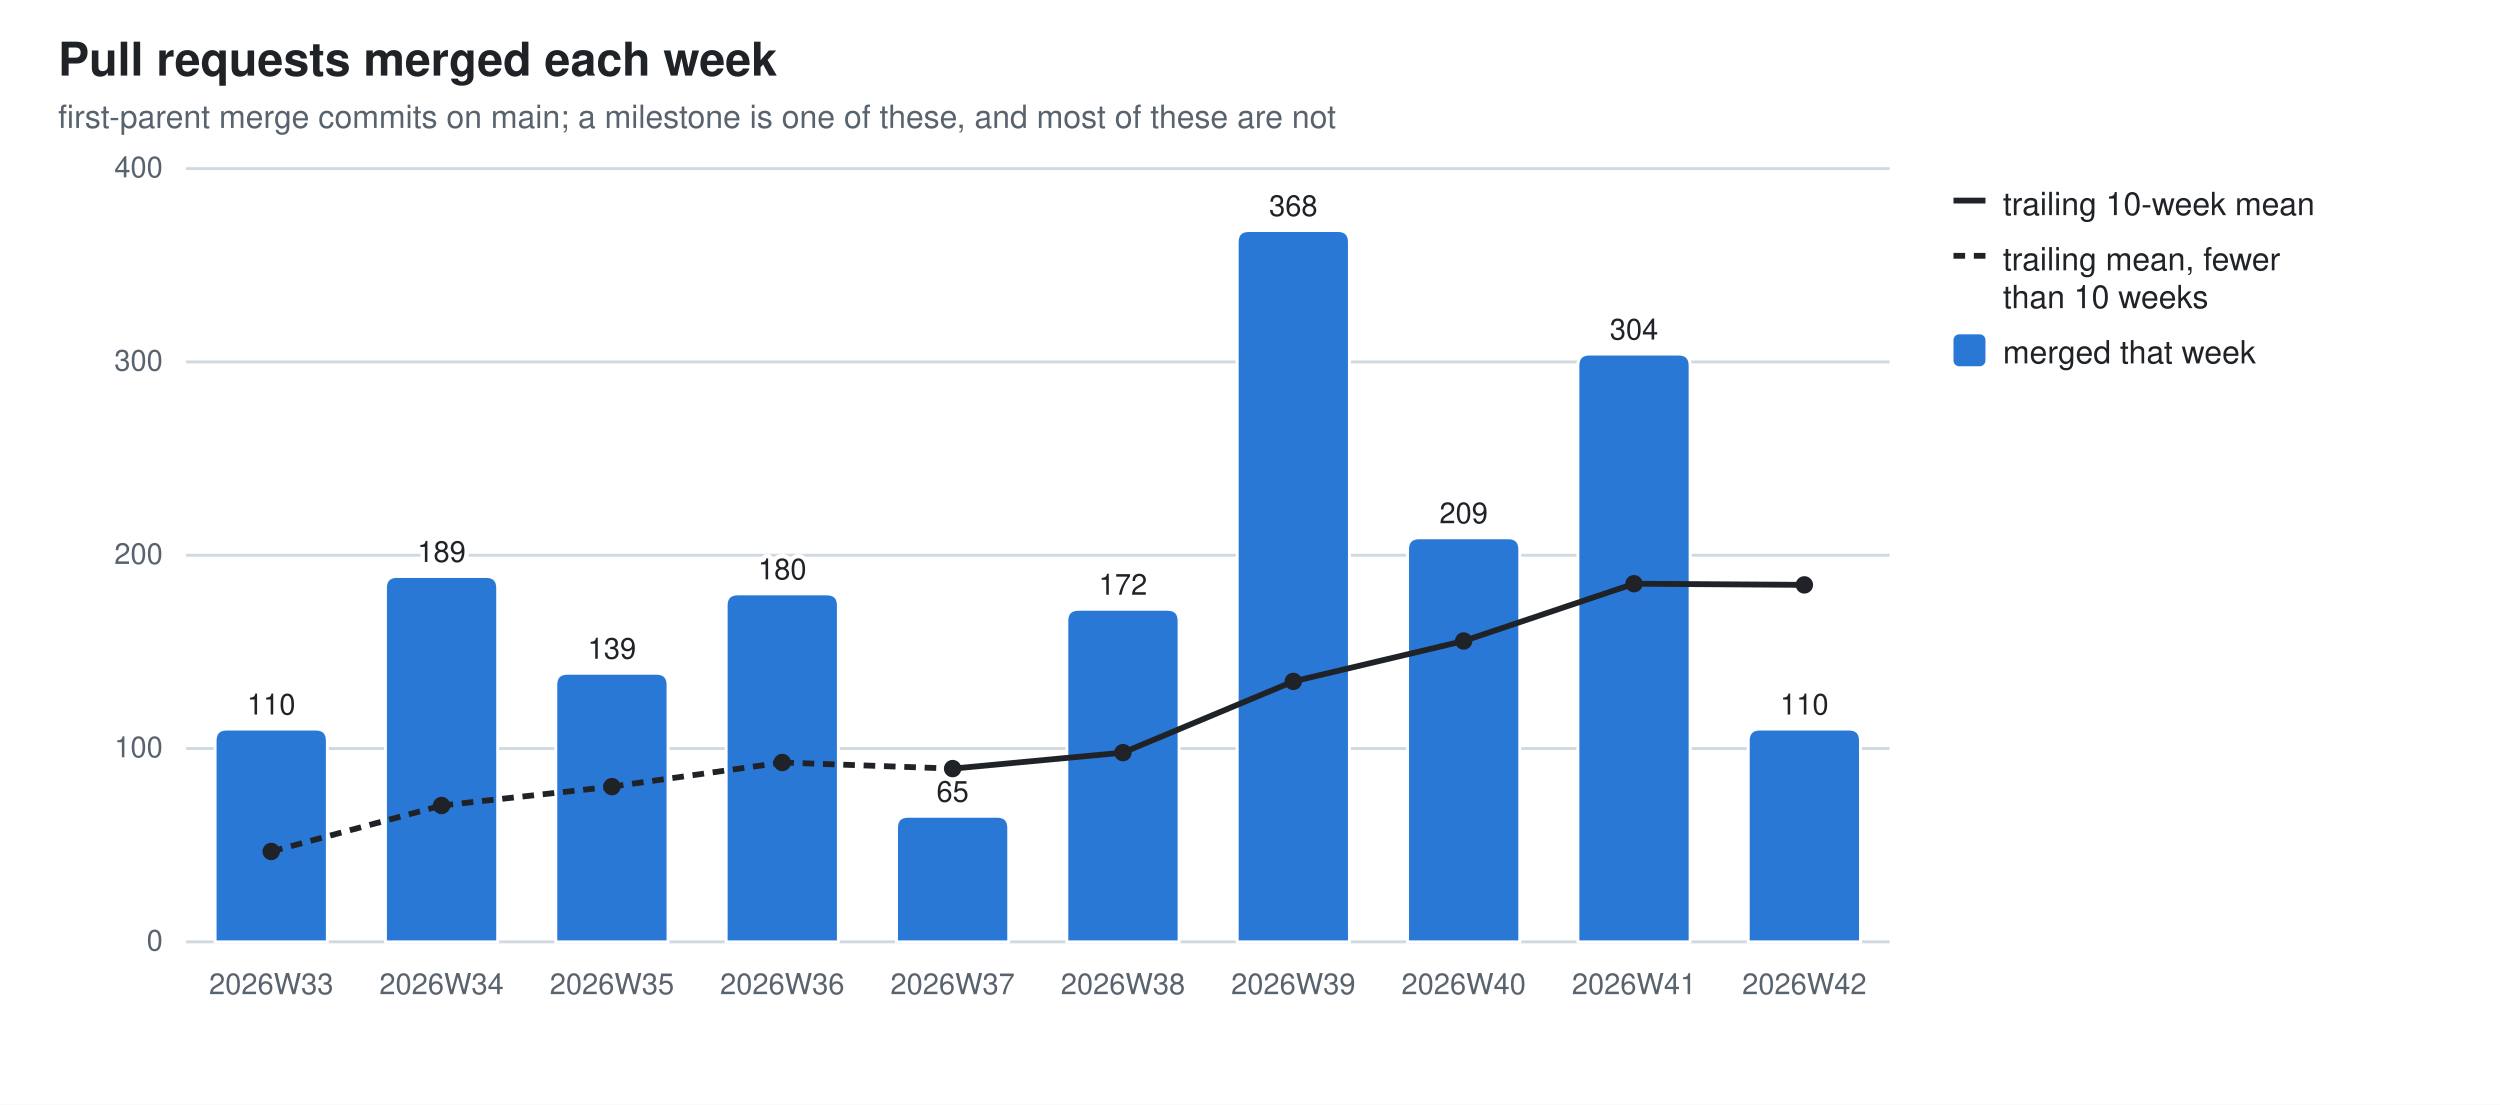
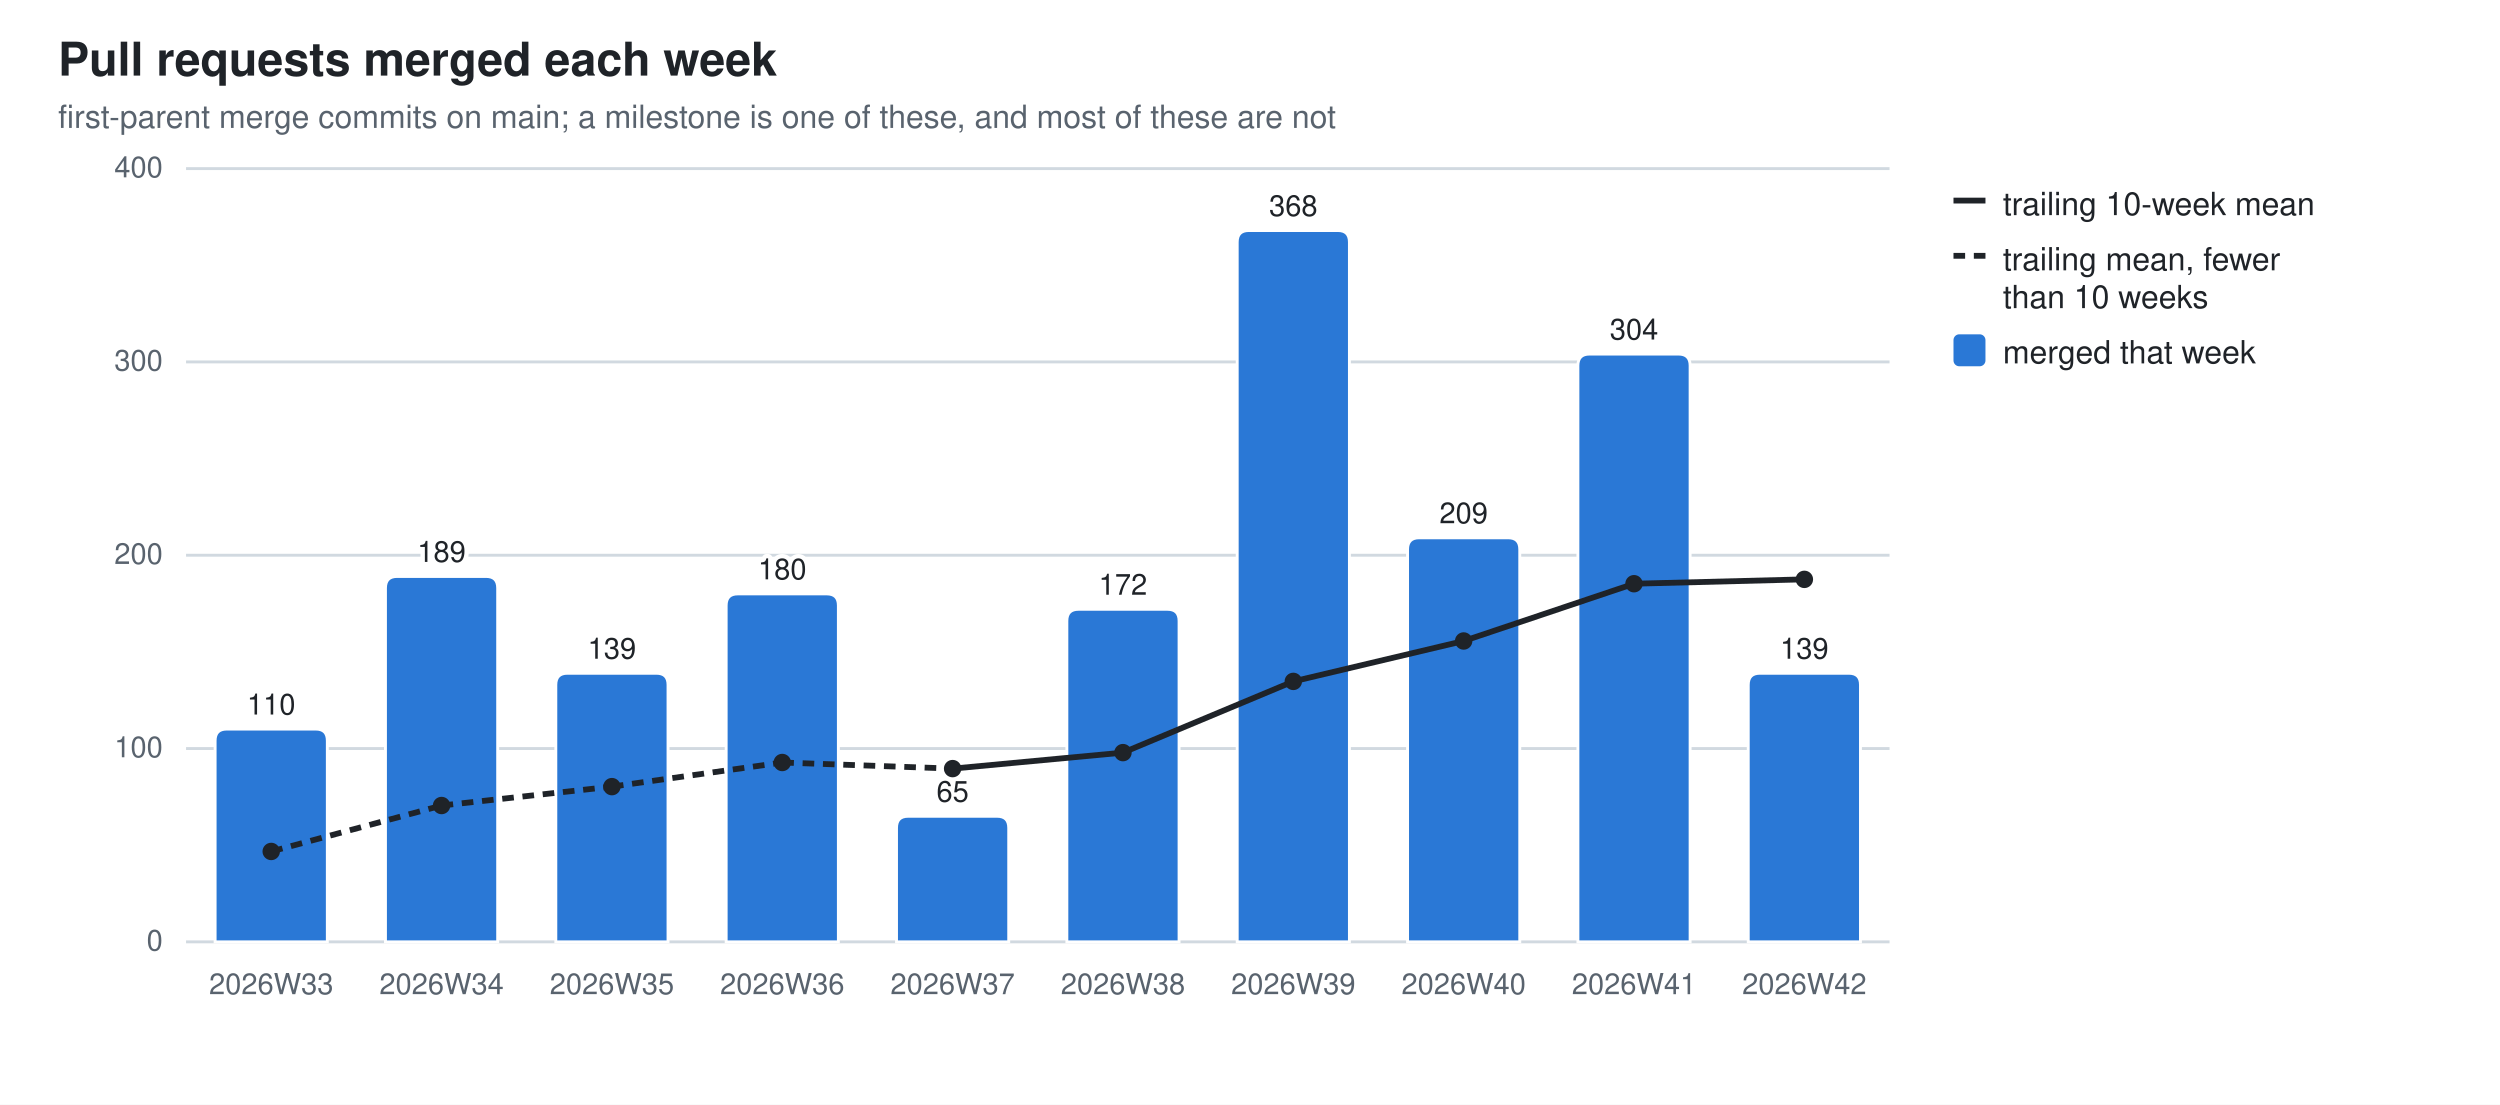
<svg xmlns="http://www.w3.org/2000/svg" width="860" height="380" viewBox="0 0 860 380" role="img" aria-label="Pull requests merged each week">
  <style>
  .bg{fill:#ffffff} .fg{fill:#1f2328} .mut{fill:#59636e} .grid{stroke:#d1d9e0}
  .seg{stroke:#ffffff;stroke-width:1} .tr{stroke:#1f2328;fill:none} .trd{fill:#1f2328}
  .val{paint-order:stroke;stroke:#ffffff;stroke-width:3px;stroke-linejoin:round}
  .s0{fill:#2a78d6}
  @media (prefers-color-scheme: dark){
    .bg{fill:#0d1117} .fg{fill:#e6edf3} .mut{fill:#9198a1} .grid{stroke:#30363d}
    .seg{stroke:#0d1117} .val{stroke:#0d1117} .tr{stroke:#e6edf3} .trd{fill:#e6edf3} .s0{fill:#3987e5}}
  text{font-family:-apple-system,BlinkMacSystemFont,"Segoe UI",Helvetica,Arial,sans-serif}
</style>
  <rect class="bg" width="860" height="380" />
  <text class="fg" x="20" y="26" font-size="16" font-weight="600">Pull requests merged each week</text>
  <text class="mut" x="20" y="44" font-size="11">first-parent merge commits on main; a milestone is one of these, and most of these are not</text>
  <line class="grid" x1="64" y1="324.0" x2="650.0" y2="324.0" stroke-width="1" />
  <text class="mut" x="56" y="327.0" font-size="10" text-anchor="end">0</text>
  <line class="grid" x1="64" y1="257.5" x2="650.0" y2="257.5" stroke-width="1" />
  <text class="mut" x="56" y="260.5" font-size="10" text-anchor="end">100</text>
  <line class="grid" x1="64" y1="191.0" x2="650.0" y2="191.0" stroke-width="1" />
  <text class="mut" x="56" y="194.0" font-size="10" text-anchor="end">200</text>
  <line class="grid" x1="64" y1="124.5" x2="650.0" y2="124.5" stroke-width="1" />
  <text class="mut" x="56" y="127.5" font-size="10" text-anchor="end">300</text>
  <line class="grid" x1="64" y1="58.0" x2="650.0" y2="58.0" stroke-width="1" />
  <text class="mut" x="56" y="61.0" font-size="10" text-anchor="end">400</text>
  <path class="seg s0" d="M74.0,324.0 V254.8 Q74.0,250.8 78.0,250.8 H108.6 Q112.6,250.8 112.6,254.8 V324.0 Z" />
  <text class="mut" x="93.3" y="342" font-size="10" text-anchor="middle">2026W33</text>
  <text class="fg val" x="93.3" y="245.8" font-size="10" text-anchor="middle">110</text>
  <path class="seg s0" d="M132.6,324.0 V202.3 Q132.6,198.3 136.6,198.3 H167.2 Q171.2,198.3 171.2,202.3 V324.0 Z" />
  <text class="mut" x="151.9" y="342" font-size="10" text-anchor="middle">2026W34</text>
  <text class="fg val" x="151.9" y="193.3" font-size="10" text-anchor="middle">189</text>
  <path class="seg s0" d="M191.2,324.0 V235.6 Q191.2,231.6 195.2,231.6 H225.8 Q229.8,231.6 229.8,235.6 V324.0 Z" />
  <text class="mut" x="210.5" y="342" font-size="10" text-anchor="middle">2026W35</text>
  <text class="fg val" x="210.5" y="226.6" font-size="10" text-anchor="middle">139</text>
  <path class="seg s0" d="M249.8,324.0 V208.3 Q249.8,204.3 253.8,204.3 H284.4 Q288.4,204.3 288.4,208.3 V324.0 Z" />
  <text class="mut" x="269.1" y="342" font-size="10" text-anchor="middle">2026W36</text>
  <text class="fg val" x="269.1" y="199.3" font-size="10" text-anchor="middle">180</text>
  <path class="seg s0" d="M308.4,324.0 V284.8 Q308.4,280.8 312.4,280.8 H343.0 Q347.0,280.8 347.0,284.8 V324.0 Z" />
  <text class="mut" x="327.7" y="342" font-size="10" text-anchor="middle">2026W37</text>
  <text class="fg val" x="327.7" y="275.8" font-size="10" text-anchor="middle">65</text>
  <path class="seg s0" d="M367.0,324.0 V213.6 Q367.0,209.6 371.0,209.6 H401.6 Q405.6,209.6 405.6,213.6 V324.0 Z" />
  <text class="mut" x="386.3" y="342" font-size="10" text-anchor="middle">2026W38</text>
  <text class="fg val" x="386.3" y="204.6" font-size="10" text-anchor="middle">172</text>
  <path class="seg s0" d="M425.6,324.0 V83.3 Q425.6,79.3 429.6,79.3 H460.2 Q464.2,79.3 464.2,83.3 V324.0 Z" />
  <text class="mut" x="444.9" y="342" font-size="10" text-anchor="middle">2026W39</text>
  <text class="fg val" x="444.9" y="74.3" font-size="10" text-anchor="middle">368</text>
  <path class="seg s0" d="M484.2,324.0 V189.0 Q484.2,185.0 488.2,185.0 H518.8 Q522.8,185.0 522.8,189.0 V324.0 Z" />
  <text class="mut" x="503.5" y="342" font-size="10" text-anchor="middle">2026W40</text>
  <text class="fg val" x="503.5" y="180.0" font-size="10" text-anchor="middle">209</text>
  <path class="seg s0" d="M542.8,324.0 V125.8 Q542.8,121.8 546.8,121.8 H577.4 Q581.4,121.8 581.4,125.8 V324.0 Z" />
  <text class="mut" x="562.1" y="342" font-size="10" text-anchor="middle">2026W41</text>
  <text class="fg val" x="562.1" y="116.8" font-size="10" text-anchor="middle">304</text>
-   <path class="seg s0" d="M601.4,324.0 V254.8 Q601.4,250.8 605.4,250.8 H636.0 Q640.0,250.8 640.0,254.8 V324.0 Z" />
+   <path class="seg s0" d="M601.4,324.0 V235.6 Q601.4,231.6 605.4,231.6 H636.0 Q640.0,231.6 640.0,235.6 V324.0 Z" />
  <text class="mut" x="620.7" y="342" font-size="10" text-anchor="middle">2026W42</text>
-   <text class="fg val" x="620.7" y="245.8" font-size="10" text-anchor="middle">110</text>
+   <text class="fg val" x="620.7" y="226.6" font-size="10" text-anchor="middle">139</text>
  <line class="tr" x1="93.3" y1="292.9" x2="151.9" y2="277.1" stroke-width="2" stroke-dasharray="4 3" />
  <line class="tr" x1="151.9" y1="277.1" x2="210.5" y2="270.6" stroke-width="2" stroke-dasharray="4 3" />
  <line class="tr" x1="210.5" y1="270.6" x2="269.1" y2="262.3" stroke-width="2" stroke-dasharray="4 3" />
  <line class="tr" x1="269.1" y1="262.3" x2="327.7" y2="264.4" stroke-width="2" stroke-dasharray="4 3" />
  <line class="tr" x1="327.7" y1="264.4" x2="386.3" y2="258.9" stroke-width="2" />
  <line class="tr" x1="386.3" y1="258.9" x2="444.9" y2="234.4" stroke-width="2" />
  <line class="tr" x1="444.9" y1="234.4" x2="503.5" y2="220.5" stroke-width="2" />
  <line class="tr" x1="503.5" y1="220.5" x2="562.1" y2="200.8" stroke-width="2" />
-   <line class="tr" x1="562.1" y1="200.8" x2="620.7" y2="201.2" stroke-width="2" />
+   <line class="tr" x1="562.1" y1="200.8" x2="620.7" y2="199.3" stroke-width="2" />
  <circle class="trd" cx="93.3" cy="292.9" r="3" />
  <circle class="trd" cx="151.9" cy="277.1" r="3" />
  <circle class="trd" cx="210.5" cy="270.6" r="3" />
  <circle class="trd" cx="269.1" cy="262.3" r="3" />
  <circle class="trd" cx="327.7" cy="264.4" r="3" />
  <circle class="trd" cx="386.3" cy="258.9" r="3" />
  <circle class="trd" cx="444.9" cy="234.4" r="3" />
  <circle class="trd" cx="503.5" cy="220.5" r="3" />
  <circle class="trd" cx="562.1" cy="200.8" r="3" />
-   <circle class="trd" cx="620.7" cy="201.2" r="3" />
+   <circle class="trd" cx="620.7" cy="199.3" r="3" />
  <line class="tr" x1="672" y1="69" x2="683" y2="69" stroke-width="2" />
  <text class="fg" y="74" font-size="11">
    <tspan x="689" dy="0">trailing 10-week mean</tspan>
  </text>
  <line class="tr" x1="672" y1="88" x2="683" y2="88" stroke-width="2" stroke-dasharray="4 3" />
  <text class="fg" y="93" font-size="11">
    <tspan x="689" dy="0">trailing mean, fewer</tspan>
    <tspan x="689" dy="13">than 10 weeks</tspan>
  </text>
  <rect class="s0" x="672" y="115" width="11" height="11" rx="2" />
  <text class="fg" y="125" font-size="11">
    <tspan x="689" dy="0">merged that week</tspan>
  </text>
</svg>
